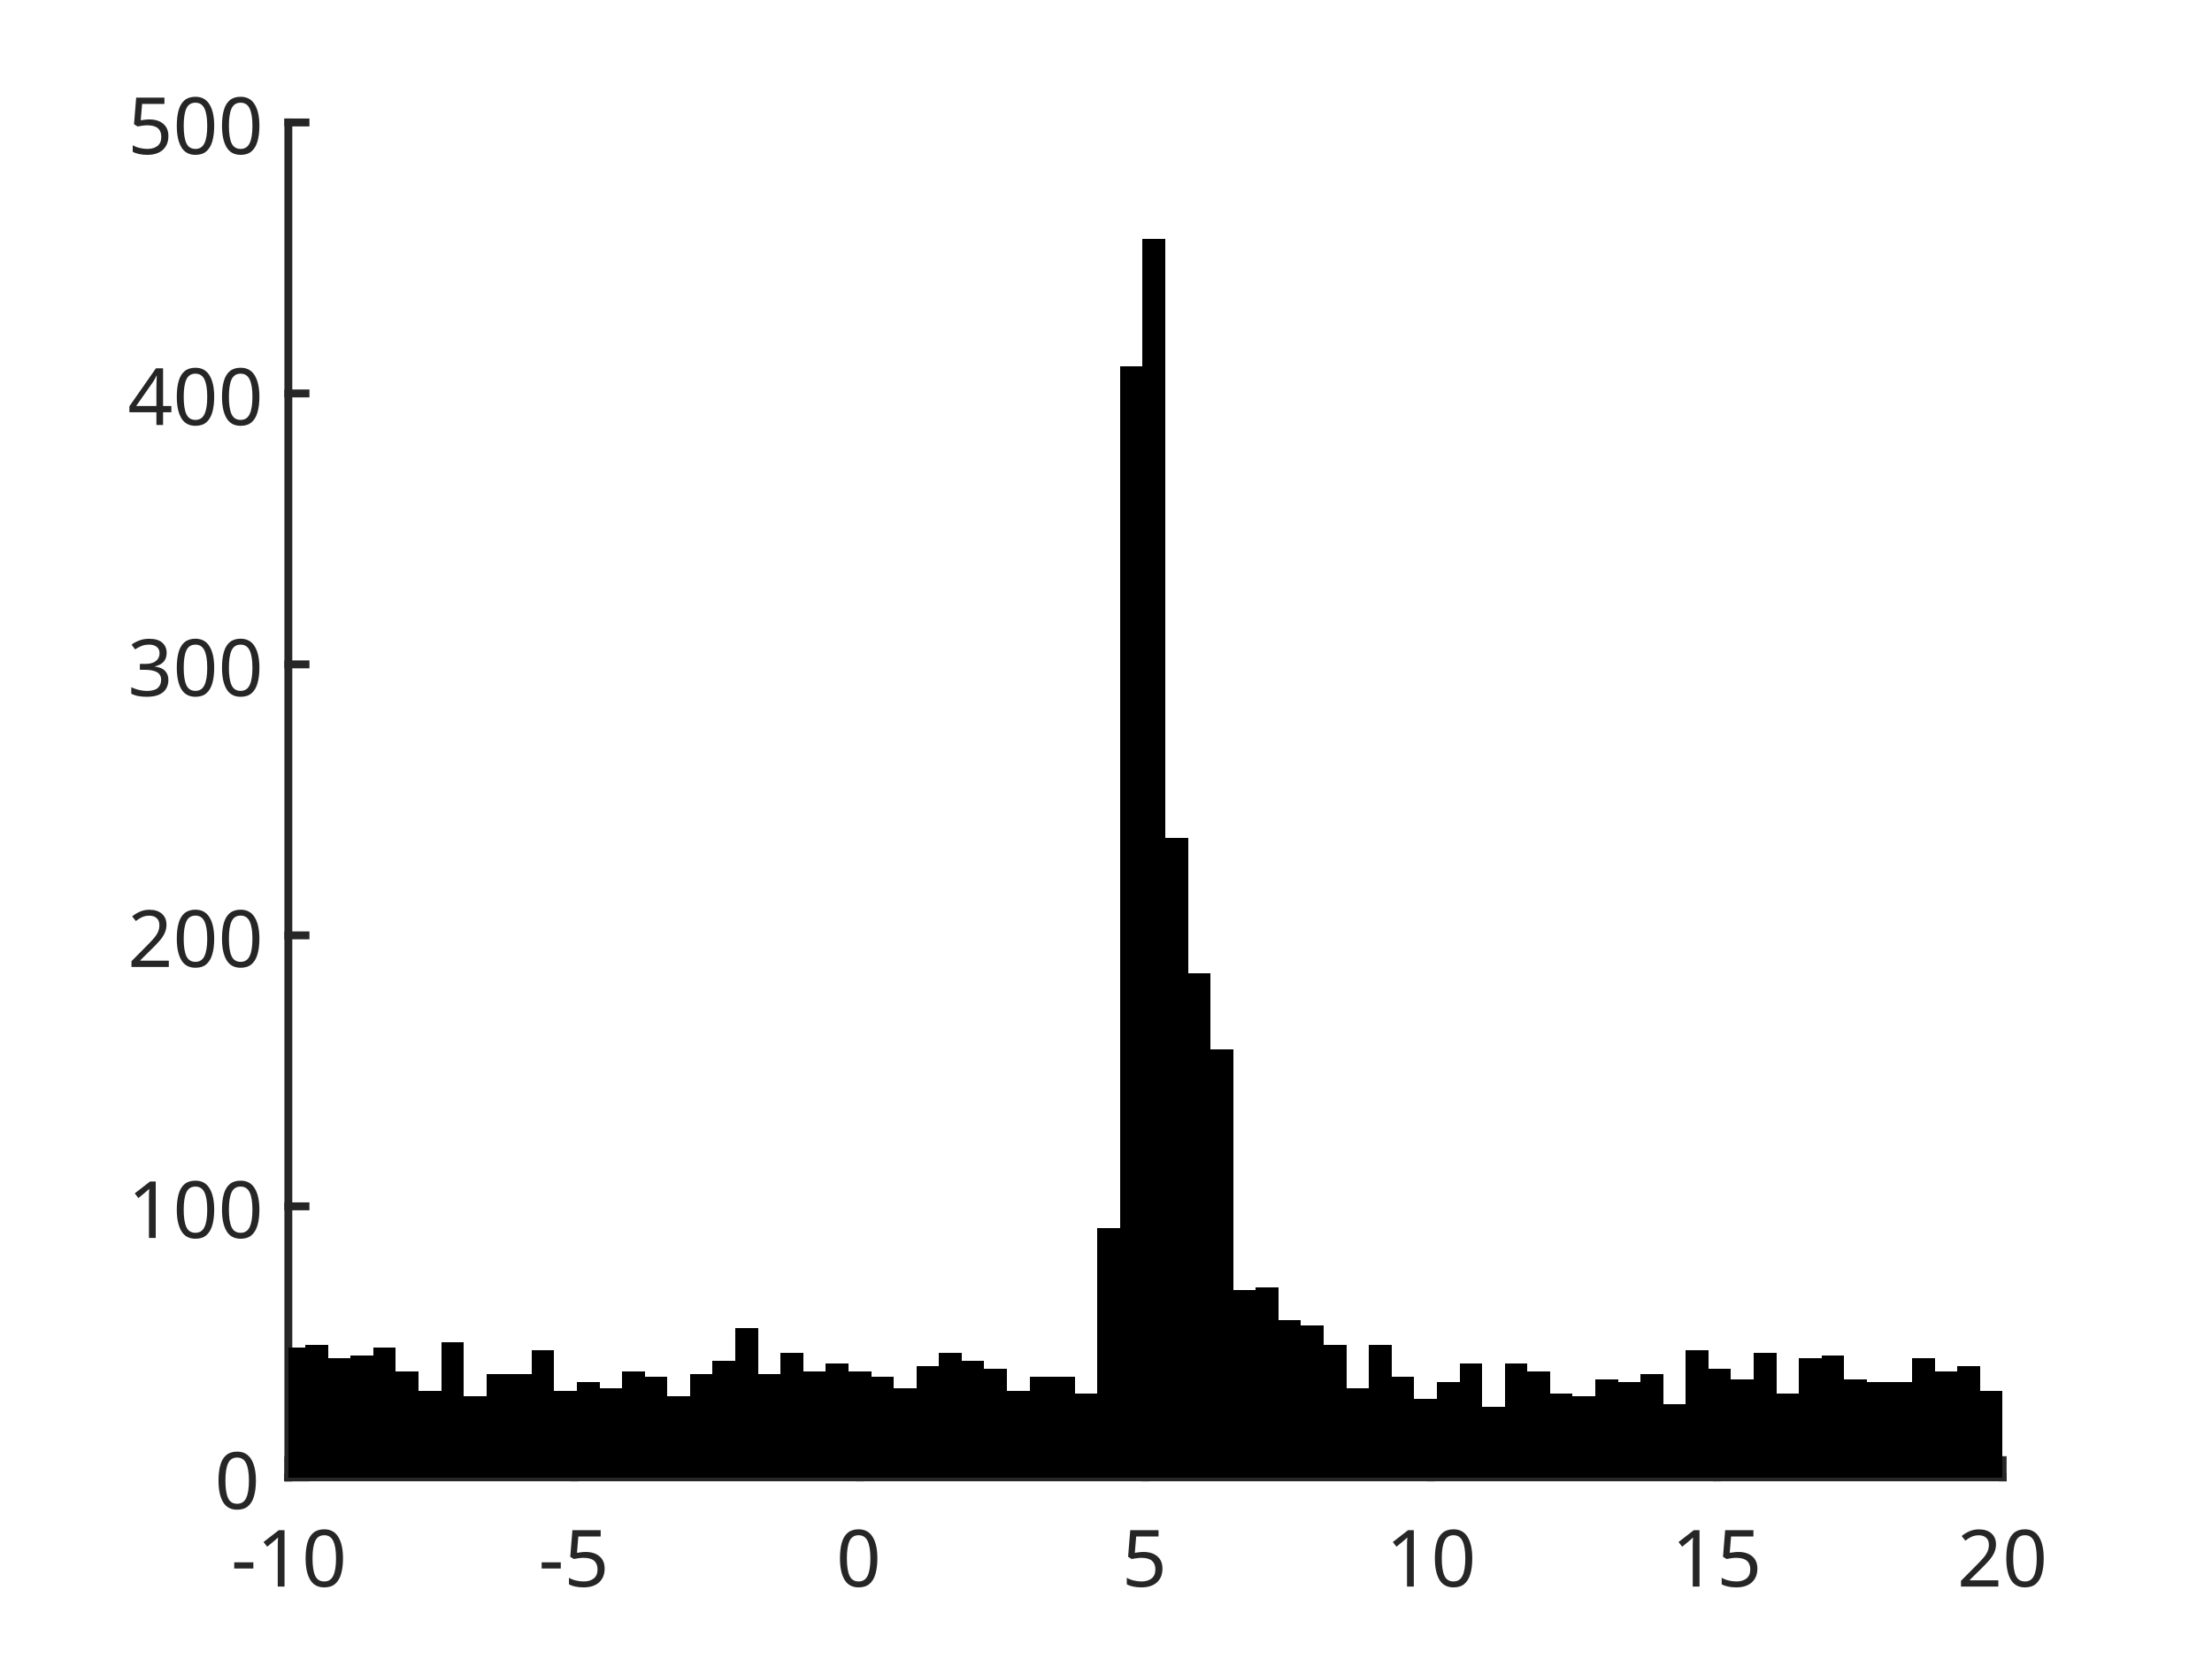
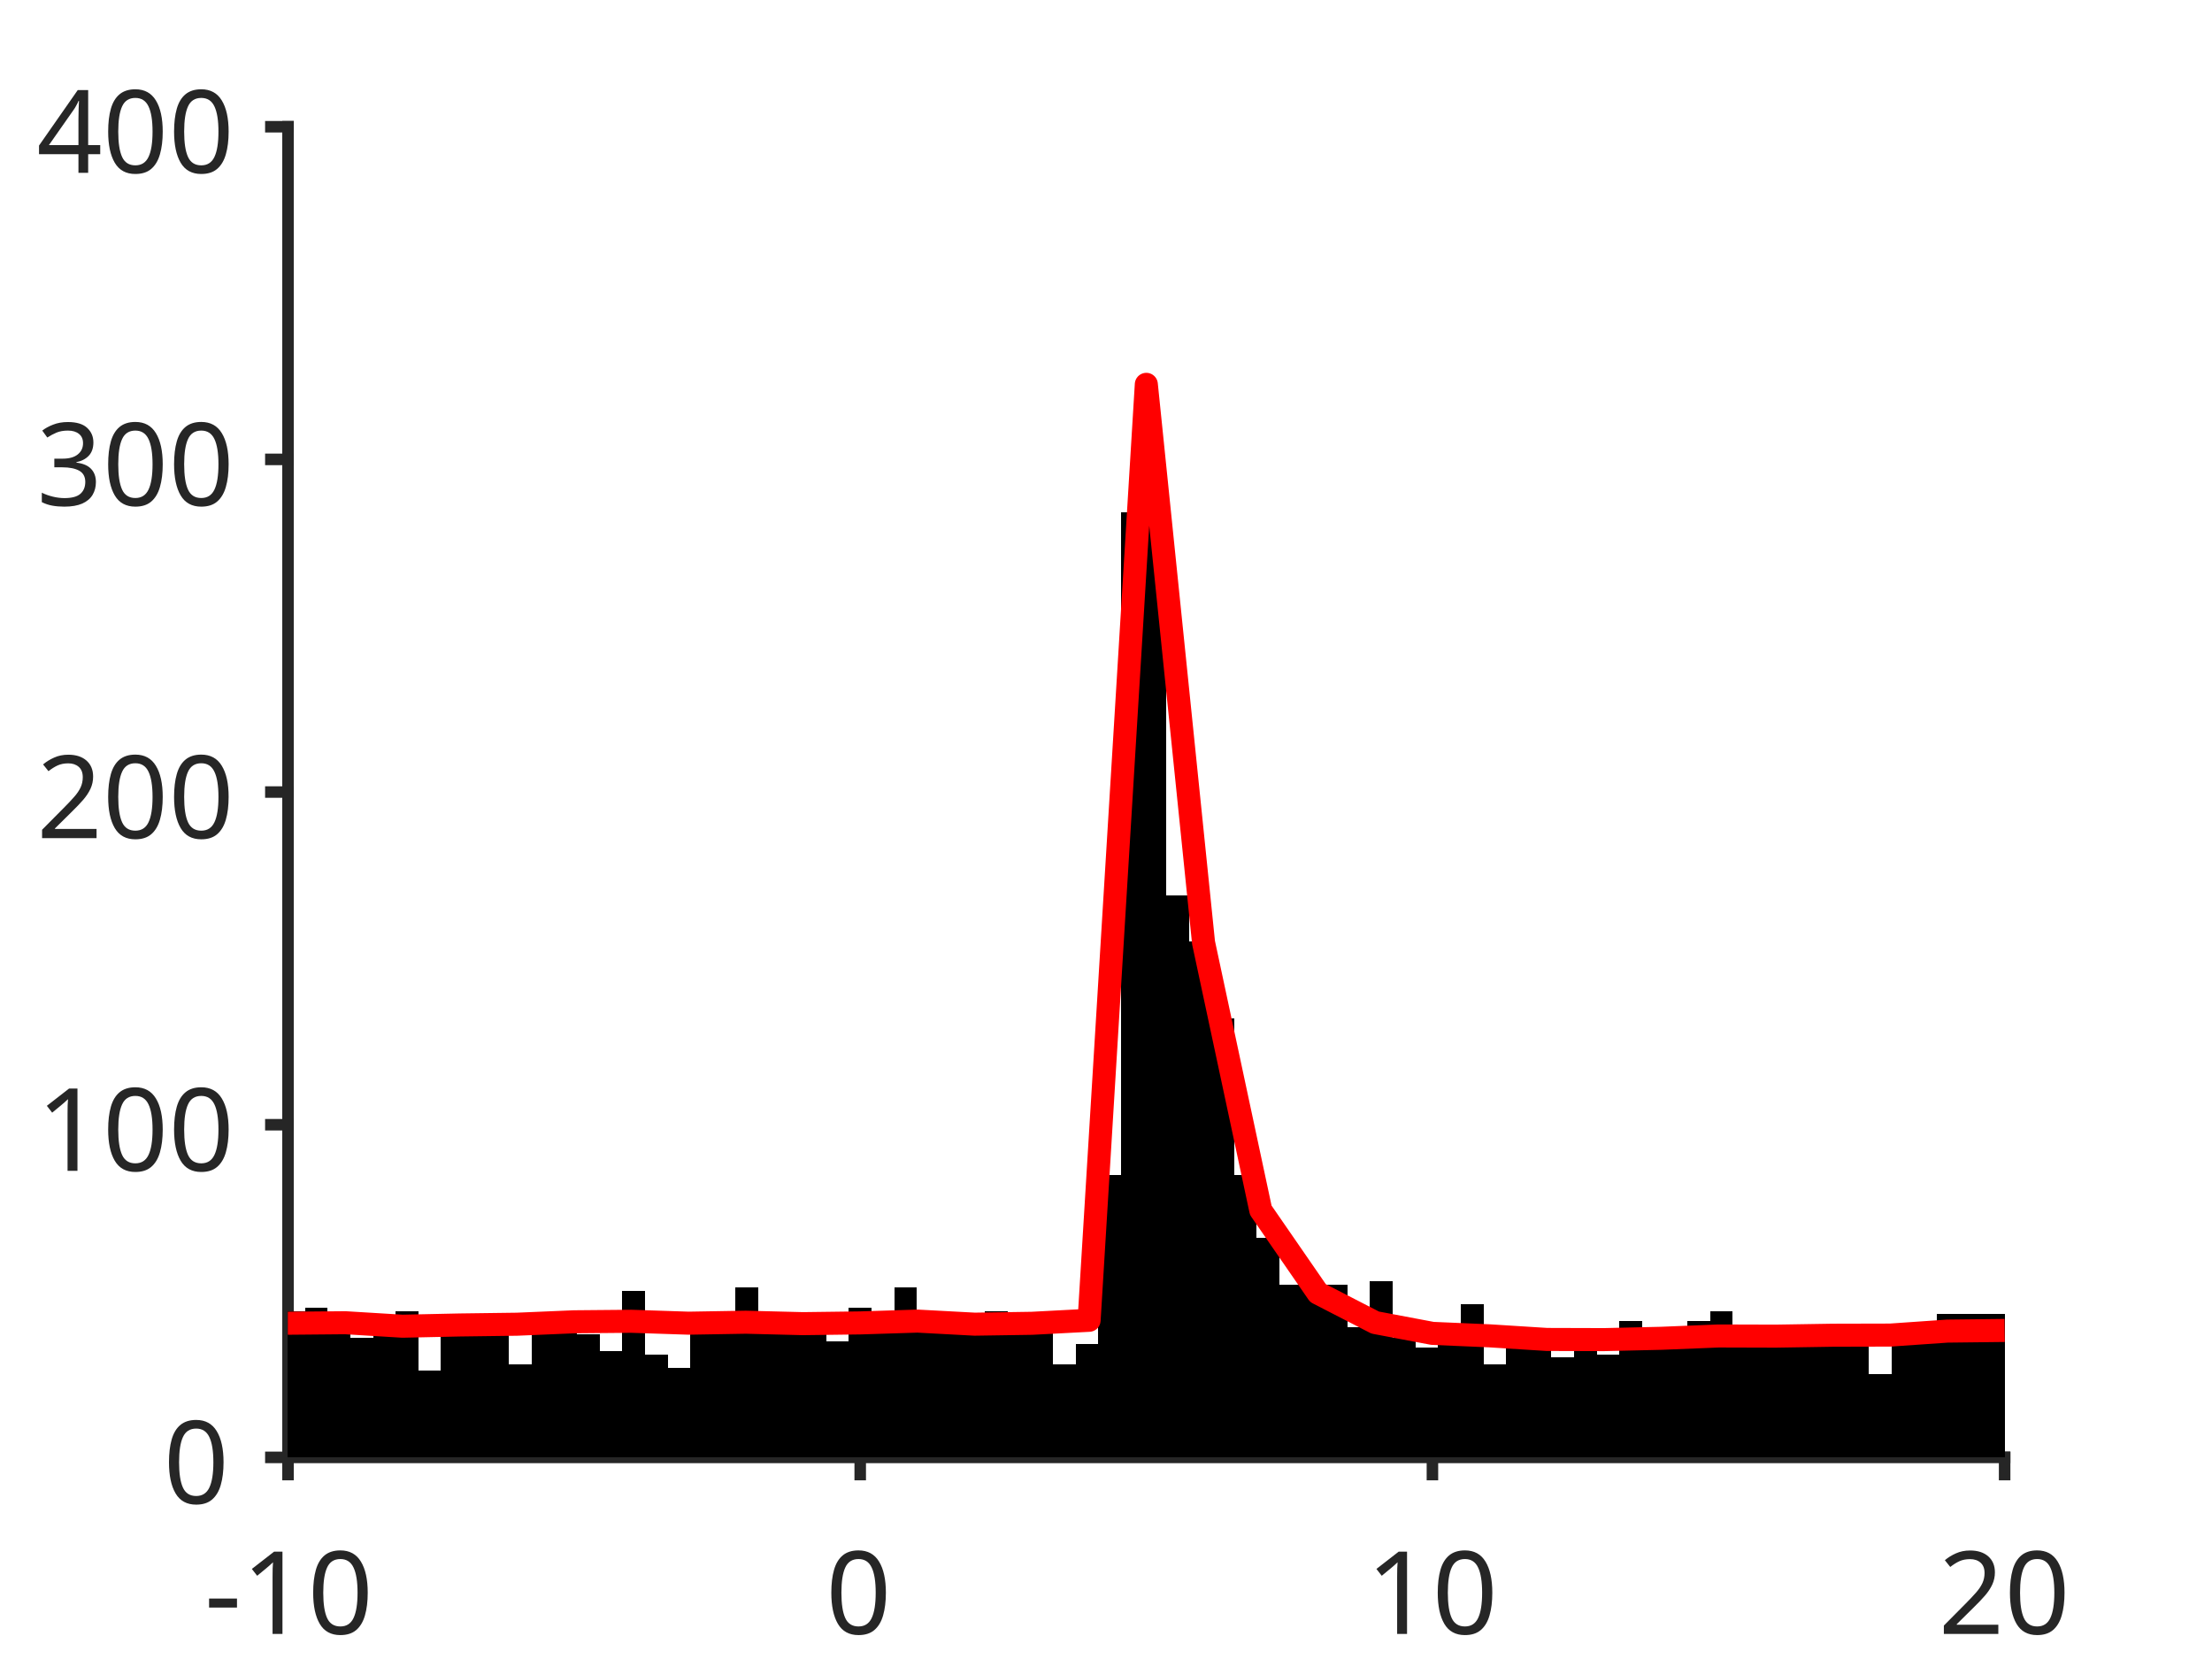
- <svg xmlns="http://www.w3.org/2000/svg" style="fill-opacity:1; color-rendering:auto; color-interpolation:auto; text-rendering:auto; stroke:black; stroke-linecap:square; stroke-miterlimit:10; shape-rendering:auto; stroke-opacity:1; fill:black; stroke-dasharray:none; font-weight:normal; stroke-width:1; font-family:'Dialog'; font-style:normal; stroke-linejoin:miter; font-size:12px; stroke-dashoffset:0; image-rendering:auto;" width="560" height="420">
+ <svg xmlns="http://www.w3.org/2000/svg" style="fill-opacity:1; color-rendering:auto; color-interpolation:auto; text-rendering:auto; stroke:black; stroke-linecap:square; stroke-miterlimit:10; shape-rendering:auto; stroke-opacity:1; fill:black; stroke-dasharray:none; font-weight:normal; stroke-width:1; font-family:'Dialog'; font-style:normal; stroke-linejoin:miter; font-size:12px; stroke-dashoffset:0; image-rendering:auto;" width="384" height="288">
  <defs id="genericDefs" />
  <g>
    <defs id="defs1">
      <clipPath clipPathUnits="userSpaceOnUse" id="clipPath1">
-         <path d="M0 0 L560 0 L560 420 L0 420 L0 0 Z" />
+         <path d="M0 0 L384 0 L384 288 L0 288 L0 0 Z" />
      </clipPath>
      <font horiz-adv-x="75.0" id="font1">
        <font-face ascent="100.537" descent="21.973" units-per-em="100" style="font-style:normal; font-family:SansSerif; font-weight:normal;" />
        <missing-glyph horiz-adv-x="75.0" d="M12.5 0 L12.5 62.5 L62.5 62.5 L62.5 0 L12.5 0 ZM14.062 1.562 L60.938 1.562 L60.938 60.938 L14.062 60.938 L14.062 1.562 Z" />
        <glyph unicode="0" horiz-adv-x="55.615" d="M4.156 35.297 Q4.156 48 6.766 55.742 Q9.375 63.484 14.523 67.68 Q19.672 71.875 27.484 71.875 Q33.25 71.875 37.594 69.555 Q41.938 67.234 44.773 62.867 Q47.609 58.5 49.219 52.227 Q50.828 45.953 50.828 35.297 Q50.828 22.703 48.242 14.969 Q45.656 7.234 40.508 3.008 Q35.359 -1.219 27.484 -1.219 Q17.141 -1.219 11.234 6.203 Q4.156 15.141 4.156 35.297 ZM13.188 35.297 Q13.188 17.672 17.312 11.836 Q21.438 6 27.484 6 Q33.547 6 37.672 11.859 Q41.797 17.719 41.797 35.297 Q41.797 52.984 37.672 58.789 Q33.547 64.594 27.391 64.594 Q21.344 64.594 17.719 59.469 Q13.188 52.938 13.188 35.297 Z" />
        <glyph unicode="1" horiz-adv-x="55.615" d="M37.25 0 L28.469 0 L28.469 56 Q25.297 52.984 20.141 49.953 Q14.984 46.922 10.891 45.406 L10.891 53.906 Q18.266 57.375 23.781 62.305 Q29.297 67.234 31.594 71.875 L37.25 71.875 L37.25 0 Z" />
        <glyph unicode="-" horiz-adv-x="33.301" d="M3.172 21.484 L3.172 30.328 L30.172 30.328 L30.172 21.484 L3.172 21.484 Z" />
-         <glyph unicode="5" horiz-adv-x="55.615" d="M4.156 18.75 L13.375 19.531 Q14.406 12.797 18.141 9.398 Q21.875 6 27.156 6 Q33.5 6 37.891 10.789 Q42.281 15.578 42.281 23.484 Q42.281 31 38.062 35.352 Q33.844 39.703 27 39.703 Q22.75 39.703 19.336 37.773 Q15.922 35.844 13.969 32.766 L5.719 33.844 L12.641 70.609 L48.25 70.609 L48.25 62.203 L19.672 62.203 L15.828 42.969 Q22.266 47.469 29.344 47.469 Q38.719 47.469 45.164 40.969 Q51.609 34.469 51.609 24.266 Q51.609 14.547 45.953 7.469 Q39.062 -1.219 27.156 -1.219 Q17.391 -1.219 11.211 4.25 Q5.031 9.719 4.156 18.75 Z" />
        <glyph unicode="2" horiz-adv-x="55.615" d="M50.344 8.453 L50.344 0 L3.031 0 Q2.938 3.172 4.047 6.109 Q5.859 10.938 9.836 15.625 Q13.812 20.312 21.344 26.469 Q33.016 36.031 37.117 41.625 Q41.219 47.219 41.219 52.203 Q41.219 57.422 37.477 61.008 Q33.734 64.594 27.734 64.594 Q21.391 64.594 17.578 60.789 Q13.766 56.984 13.719 50.25 L4.688 51.172 Q5.609 61.281 11.664 66.578 Q17.719 71.875 27.938 71.875 Q38.234 71.875 44.242 66.164 Q50.25 60.453 50.25 52 Q50.25 47.703 48.492 43.555 Q46.734 39.406 42.656 34.812 Q38.578 30.219 29.109 22.219 Q21.188 15.578 18.945 13.211 Q16.703 10.844 15.234 8.453 L50.344 8.453 Z" />
        <glyph unicode="3" horiz-adv-x="55.615" d="M4.203 18.891 L12.984 20.062 Q14.5 12.594 18.141 9.297 Q21.781 6 27 6 Q33.203 6 37.477 10.297 Q41.75 14.594 41.75 20.953 Q41.75 27 37.797 30.93 Q33.844 34.859 27.734 34.859 Q25.25 34.859 21.531 33.891 L22.516 41.609 Q23.391 41.5 23.922 41.5 Q29.547 41.5 34.039 44.43 Q38.531 47.359 38.531 53.469 Q38.531 58.297 35.258 61.477 Q31.984 64.656 26.812 64.656 Q21.688 64.656 18.266 61.43 Q14.844 58.203 13.875 51.766 L5.078 53.328 Q6.688 62.156 12.398 67.016 Q18.109 71.875 26.609 71.875 Q32.469 71.875 37.398 69.359 Q42.328 66.844 44.945 62.5 Q47.562 58.156 47.562 53.266 Q47.562 48.641 45.07 44.828 Q42.578 41.016 37.703 38.766 Q44.047 37.312 47.562 32.695 Q51.078 28.078 51.078 21.141 Q51.078 11.766 44.242 5.25 Q37.406 -1.266 26.953 -1.266 Q17.531 -1.266 11.305 4.352 Q5.078 9.969 4.203 18.891 Z" />
        <glyph unicode="4" horiz-adv-x="55.615" d="M32.328 0 L32.328 17.141 L1.266 17.141 L1.266 25.203 L33.938 71.578 L41.109 71.578 L41.109 25.203 L50.781 25.203 L50.781 17.141 L41.109 17.141 L41.109 0 L32.328 0 ZM32.328 25.203 L32.328 57.469 L9.906 25.203 L32.328 25.203 Z" />
      </font>
    </defs>
    <g style="fill:white; stroke:white;">
-       <rect x="0" y="0" width="560" style="clip-path:url(#clipPath1); stroke:none;" height="420" />
+       <rect x="0" y="0" width="384" style="clip-path:url(#clipPath1); stroke:none;" height="288" />
    </g>
    <g style="fill:white; text-rendering:optimizeSpeed; color-rendering:optimizeSpeed; image-rendering:optimizeSpeed; shape-rendering:crispEdges; stroke:white; color-interpolation:sRGB;">
-       <rect x="0" width="560" height="420" y="0" style="stroke:none;" />
-       <path style="stroke:none;" d="M73 374 L507 374 L507 31 L73 31 Z" />
+       <rect x="0" width="384" height="288" y="0" style="stroke:none;" />
+       <path style="stroke:none;" d="M50 253 L348 253 L348 22 L50 22 Z" />
    </g>
    <g style="fill:rgb(38,38,38); text-rendering:geometricPrecision; image-rendering:optimizeQuality; color-rendering:optimizeQuality; stroke-linejoin:round; stroke:rgb(38,38,38); color-interpolation:linearRGB; stroke-width:2;">
-       <line y2="374" style="fill:none;" x1="73" x2="507" y1="374" />
-       <line y2="369.66" style="fill:none;" x1="73" x2="73" y1="374" />
-       <line y2="369.66" style="fill:none;" x1="145.333" x2="145.333" y1="374" />
-       <line y2="369.66" style="fill:none;" x1="217.667" x2="217.667" y1="374" />
-       <line y2="369.66" style="fill:none;" x1="290" x2="290" y1="374" />
-       <line y2="369.66" style="fill:none;" x1="362.333" x2="362.333" y1="374" />
-       <line y2="369.66" style="fill:none;" x1="434.667" x2="434.667" y1="374" />
-       <line y2="369.66" style="fill:none;" x1="507" x2="507" y1="374" />
+       <line y2="253" style="fill:none;" x1="50" x2="348" y1="253" />
+       <line y2="255.98" style="fill:none;" x1="50" x2="50" y1="253" />
+       <line y2="255.98" style="fill:none;" x1="149.333" x2="149.333" y1="253" />
+       <line y2="255.98" style="fill:none;" x1="248.667" x2="248.667" y1="253" />
+       <line y2="255.98" style="fill:none;" x1="348" x2="348" y1="253" />
    </g>
-     <g transform="translate(73,380.6667)" style="font-size:20px; fill:rgb(38,38,38); text-rendering:geometricPrecision; image-rendering:optimizeQuality; color-rendering:optimizeQuality; font-family:'SansSerif'; stroke:rgb(38,38,38); color-interpolation:linearRGB;">
+     <g transform="translate(50,262.6467)" style="font-size:20px; fill:rgb(38,38,38); text-rendering:geometricPrecision; image-rendering:optimizeQuality; color-rendering:optimizeQuality; font-family:'SansSerif'; stroke:rgb(38,38,38); color-interpolation:linearRGB;">
      <text x="-14.5" xml:space="preserve" y="21" style="stroke:none;">-10</text>
    </g>
-     <g transform="translate(145.3333,380.6667)" style="font-size:20px; fill:rgb(38,38,38); text-rendering:geometricPrecision; image-rendering:optimizeQuality; color-rendering:optimizeQuality; font-family:'SansSerif'; stroke:rgb(38,38,38); color-interpolation:linearRGB;">
-       <text x="-9" xml:space="preserve" y="21" style="stroke:none;">-5</text>
-     </g>
-     <g transform="translate(217.6667,380.6667)" style="font-size:20px; fill:rgb(38,38,38); text-rendering:geometricPrecision; image-rendering:optimizeQuality; color-rendering:optimizeQuality; font-family:'SansSerif'; stroke:rgb(38,38,38); color-interpolation:linearRGB;">
+     <g transform="translate(149.3333,262.6467)" style="font-size:20px; fill:rgb(38,38,38); text-rendering:geometricPrecision; image-rendering:optimizeQuality; color-rendering:optimizeQuality; font-family:'SansSerif'; stroke:rgb(38,38,38); color-interpolation:linearRGB;">
      <text x="-6" xml:space="preserve" y="21" style="stroke:none;">0</text>
    </g>
-     <g transform="translate(290,380.6667)" style="font-size:20px; fill:rgb(38,38,38); text-rendering:geometricPrecision; image-rendering:optimizeQuality; color-rendering:optimizeQuality; font-family:'SansSerif'; stroke:rgb(38,38,38); color-interpolation:linearRGB;">
-       <text x="-6" xml:space="preserve" y="21" style="stroke:none;">5</text>
-     </g>
-     <g transform="translate(362.3333,380.6667)" style="font-size:20px; fill:rgb(38,38,38); text-rendering:geometricPrecision; image-rendering:optimizeQuality; color-rendering:optimizeQuality; font-family:'SansSerif'; stroke:rgb(38,38,38); color-interpolation:linearRGB;">
+     <g transform="translate(248.6667,262.6467)" style="font-size:20px; fill:rgb(38,38,38); text-rendering:geometricPrecision; image-rendering:optimizeQuality; color-rendering:optimizeQuality; font-family:'SansSerif'; stroke:rgb(38,38,38); color-interpolation:linearRGB;">
      <text x="-11.5" xml:space="preserve" y="21" style="stroke:none;">10</text>
    </g>
-     <g transform="translate(434.6667,380.6667)" style="font-size:20px; fill:rgb(38,38,38); text-rendering:geometricPrecision; image-rendering:optimizeQuality; color-rendering:optimizeQuality; font-family:'SansSerif'; stroke:rgb(38,38,38); color-interpolation:linearRGB;">
-       <text x="-11.5" xml:space="preserve" y="21" style="stroke:none;">15</text>
-     </g>
-     <g transform="translate(507,380.6667)" style="font-size:20px; fill:rgb(38,38,38); text-rendering:geometricPrecision; image-rendering:optimizeQuality; color-rendering:optimizeQuality; font-family:'SansSerif'; stroke:rgb(38,38,38); color-interpolation:linearRGB;">
+     <g transform="translate(348,262.6467)" style="font-size:20px; fill:rgb(38,38,38); text-rendering:geometricPrecision; image-rendering:optimizeQuality; color-rendering:optimizeQuality; font-family:'SansSerif'; stroke:rgb(38,38,38); color-interpolation:linearRGB;">
      <text x="-11.5" xml:space="preserve" y="21" style="stroke:none;">20</text>
    </g>
    <g style="fill:rgb(38,38,38); text-rendering:geometricPrecision; image-rendering:optimizeQuality; color-rendering:optimizeQuality; stroke-linejoin:round; stroke:rgb(38,38,38); color-interpolation:linearRGB; stroke-width:2;">
-       <line y2="31" style="fill:none;" x1="73" x2="73" y1="374" />
-       <line y2="374" style="fill:none;" x1="73" x2="77.34" y1="374" />
-       <line y2="305.4" style="fill:none;" x1="73" x2="77.34" y1="305.4" />
-       <line y2="236.8" style="fill:none;" x1="73" x2="77.34" y1="236.8" />
-       <line y2="168.2" style="fill:none;" x1="73" x2="77.34" y1="168.2" />
-       <line y2="99.6" style="fill:none;" x1="73" x2="77.34" y1="99.6" />
-       <line y2="31" style="fill:none;" x1="73" x2="77.34" y1="31" />
+       <line y2="22" style="fill:none;" x1="50" x2="50" y1="253" />
+       <line y2="253" style="fill:none;" x1="50" x2="47.02" y1="253" />
+       <line y2="195.25" style="fill:none;" x1="50" x2="47.02" y1="195.25" />
+       <line y2="137.5" style="fill:none;" x1="50" x2="47.02" y1="137.5" />
+       <line y2="79.75" style="fill:none;" x1="50" x2="47.02" y1="79.75" />
+       <line y2="22" style="fill:none;" x1="50" x2="47.02" y1="22" />
    </g>
-     <g transform="translate(66.3333,374)" style="font-size:20px; fill:rgb(38,38,38); text-rendering:geometricPrecision; image-rendering:optimizeQuality; color-rendering:optimizeQuality; font-family:'SansSerif'; stroke:rgb(38,38,38); color-interpolation:linearRGB;">
+     <g transform="translate(40.3533,253)" style="font-size:20px; fill:rgb(38,38,38); text-rendering:geometricPrecision; image-rendering:optimizeQuality; color-rendering:optimizeQuality; font-family:'SansSerif'; stroke:rgb(38,38,38); color-interpolation:linearRGB;">
      <text x="-12" xml:space="preserve" y="8" style="stroke:none;">0</text>
    </g>
-     <g transform="translate(66.3333,305.4)" style="font-size:20px; fill:rgb(38,38,38); text-rendering:geometricPrecision; image-rendering:optimizeQuality; color-rendering:optimizeQuality; font-family:'SansSerif'; stroke:rgb(38,38,38); color-interpolation:linearRGB;">
+     <g transform="translate(40.3533,195.25)" style="font-size:20px; fill:rgb(38,38,38); text-rendering:geometricPrecision; image-rendering:optimizeQuality; color-rendering:optimizeQuality; font-family:'SansSerif'; stroke:rgb(38,38,38); color-interpolation:linearRGB;">
      <text x="-34" xml:space="preserve" y="8" style="stroke:none;">100</text>
    </g>
-     <g transform="translate(66.3333,236.8)" style="font-size:20px; fill:rgb(38,38,38); text-rendering:geometricPrecision; image-rendering:optimizeQuality; color-rendering:optimizeQuality; font-family:'SansSerif'; stroke:rgb(38,38,38); color-interpolation:linearRGB;">
+     <g transform="translate(40.3533,137.5)" style="font-size:20px; fill:rgb(38,38,38); text-rendering:geometricPrecision; image-rendering:optimizeQuality; color-rendering:optimizeQuality; font-family:'SansSerif'; stroke:rgb(38,38,38); color-interpolation:linearRGB;">
      <text x="-34" xml:space="preserve" y="8" style="stroke:none;">200</text>
    </g>
-     <g transform="translate(66.3333,168.2)" style="font-size:20px; fill:rgb(38,38,38); text-rendering:geometricPrecision; image-rendering:optimizeQuality; color-rendering:optimizeQuality; font-family:'SansSerif'; stroke:rgb(38,38,38); color-interpolation:linearRGB;">
+     <g transform="translate(40.3533,79.75)" style="font-size:20px; fill:rgb(38,38,38); text-rendering:geometricPrecision; image-rendering:optimizeQuality; color-rendering:optimizeQuality; font-family:'SansSerif'; stroke:rgb(38,38,38); color-interpolation:linearRGB;">
      <text x="-34" xml:space="preserve" y="8" style="stroke:none;">300</text>
    </g>
-     <g transform="translate(66.3333,99.6)" style="font-size:20px; fill:rgb(38,38,38); text-rendering:geometricPrecision; image-rendering:optimizeQuality; color-rendering:optimizeQuality; font-family:'SansSerif'; stroke:rgb(38,38,38); color-interpolation:linearRGB;">
+     <g transform="translate(40.3533,22)" style="font-size:20px; fill:rgb(38,38,38); text-rendering:geometricPrecision; image-rendering:optimizeQuality; color-rendering:optimizeQuality; font-family:'SansSerif'; stroke:rgb(38,38,38); color-interpolation:linearRGB;">
      <text x="-34" xml:space="preserve" y="8" style="stroke:none;">400</text>
    </g>
-     <g transform="translate(66.3333,31)" style="font-size:20px; fill:rgb(38,38,38); text-rendering:geometricPrecision; image-rendering:optimizeQuality; color-rendering:optimizeQuality; font-family:'SansSerif'; stroke:rgb(38,38,38); color-interpolation:linearRGB;">
-       <text x="-34" xml:space="preserve" y="8" style="stroke:none;">500</text>
-     </g>
    <g style="stroke-linecap:butt; fill:rgb(38,38,38); text-rendering:geometricPrecision; image-rendering:optimizeQuality; color-rendering:optimizeQuality; stroke-linejoin:round; stroke:rgb(38,38,38); color-interpolation:linearRGB; stroke-width:0.667;">
-       <line y2="374" style="fill:none;" x1="73" x2="507" y1="374" />
+       <line y2="253" style="fill:none;" x1="50" x2="348" y1="253" />
    </g>
    <g style="text-rendering:optimizeSpeed; shape-rendering:crispEdges; color-interpolation:sRGB; color-rendering:optimizeSpeed; image-rendering:optimizeSpeed;">
-       <path style="stroke:none;" d="M77.297 374 L77.297 341.072 L72.948 341.072 L72.948 374 ZM83.026 374 L83.026 340.386 L77.297 340.386 L77.297 374 ZM88.756 374 L88.756 343.816 L83.026 343.816 L83.026 374 ZM94.485 374 L94.485 343.13 L88.756 343.13 L88.756 374 ZM100.215 374 L100.215 341.072 L94.485 341.072 L94.485 374 ZM105.944 374 L105.944 347.246 L100.215 347.246 L100.215 374 ZM111.673 374 L111.673 352.048 L105.944 352.048 L105.944 374 ZM117.403 374 L117.403 339.7 L111.673 339.7 L111.673 374 ZM123.132 374 L123.132 353.42 L117.403 353.42 L117.403 374 ZM128.861 347.932 L123.132 347.932 L123.132 374 L128.861 374 L134.591 374 L134.591 347.932 ZM140.32 374 L140.32 341.758 L134.591 341.758 L134.591 374 ZM146.049 374 L146.049 352.048 L140.32 352.048 L140.32 374 ZM151.779 374 L151.779 349.99 L146.049 349.99 L146.049 374 ZM157.508 374 L157.508 351.362 L151.779 351.362 L151.779 374 ZM163.238 374 L163.238 347.246 L157.508 347.246 L157.508 374 ZM168.967 374 L168.967 348.618 L163.238 348.618 L163.238 374 ZM174.696 374 L174.696 353.42 L168.967 353.42 L168.967 374 ZM180.426 374 L180.426 347.932 L174.696 347.932 L174.696 374 ZM186.155 374 L186.155 344.502 L180.426 344.502 L180.426 374 ZM191.885 374 L191.885 336.27 L186.155 336.27 L186.155 374 ZM197.614 374 L197.614 347.932 L191.885 347.932 L191.885 374 ZM203.343 374 L203.343 342.444 L197.614 342.444 L197.614 374 ZM209.073 374 L209.073 347.246 L203.343 347.246 L203.343 374 ZM214.802 374 L214.802 345.188 L209.073 345.188 L209.073 374 ZM220.531 374 L220.531 347.246 L214.802 347.246 L214.802 374 ZM226.261 374 L226.261 348.618 L220.531 348.618 L220.531 374 ZM231.99 374 L231.99 351.362 L226.261 351.362 L226.261 374 ZM237.72 374 L237.72 345.874 L231.99 345.874 L231.99 374 ZM243.449 374 L243.449 342.444 L237.72 342.444 L237.72 374 ZM249.178 374 L249.178 344.502 L243.449 344.502 L243.449 374 ZM254.908 374 L254.908 346.56 L249.178 346.56 L249.178 374 ZM260.637 374 L260.637 352.048 L254.908 352.048 L254.908 374 ZM266.366 348.618 L260.637 348.618 L260.637 374 L266.366 374 L272.096 374 L272.096 348.618 ZM277.825 374 L277.825 352.734 L272.096 352.734 L272.096 374 ZM283.554 374 L283.554 310.888 L277.825 310.888 L277.825 374 ZM289.284 374 L289.284 92.74 L283.554 92.74 L283.554 374 ZM295.013 374 L295.013 60.498 L289.284 60.498 L289.284 374 ZM300.743 374 L300.743 212.104 L295.013 212.104 L295.013 374 ZM306.472 374 L306.472 246.404 L300.743 246.404 L300.743 374 ZM312.201 374 L312.201 265.612 L306.472 265.612 L306.472 374 ZM317.931 374 L317.931 326.666 L312.201 326.666 L312.201 374 ZM323.66 374 L323.66 325.98 L317.931 325.98 L317.931 374 ZM329.389 374 L329.389 334.212 L323.66 334.212 L323.66 374 ZM335.119 374 L335.119 335.584 L329.389 335.584 L329.389 374 ZM340.848 374 L340.848 340.386 L335.119 340.386 L335.119 374 ZM346.578 374 L346.578 351.362 L340.848 351.362 L340.848 374 ZM352.307 374 L352.307 340.386 L346.578 340.386 L346.578 374 ZM358.036 374 L358.036 348.618 L352.307 348.618 L352.307 374 ZM363.766 374 L363.766 354.106 L358.036 354.106 L358.036 374 ZM369.495 374 L369.495 349.99 L363.766 349.99 L363.766 374 ZM375.224 374 L375.224 345.188 L369.495 345.188 L369.495 374 ZM380.954 374 L380.954 356.164 L375.224 356.164 L375.224 374 ZM386.683 374 L386.683 345.188 L380.954 345.188 L380.954 374 ZM392.413 374 L392.413 347.246 L386.683 347.246 L386.683 374 ZM398.142 374 L398.142 352.734 L392.413 352.734 L392.413 374 ZM403.871 374 L403.871 353.42 L398.142 353.42 L398.142 374 ZM409.601 374 L409.601 349.304 L403.871 349.304 L403.871 374 ZM415.33 374 L415.33 349.99 L409.601 349.99 L409.601 374 ZM421.059 374 L421.059 347.932 L415.33 347.932 L415.33 374 ZM426.789 374 L426.789 355.478 L421.059 355.478 L421.059 374 ZM432.518 374 L432.518 341.758 L426.789 341.758 L426.789 374 ZM438.248 374 L438.248 346.56 L432.518 346.56 L432.518 374 ZM443.977 374 L443.977 349.304 L438.248 349.304 L438.248 374 ZM449.706 374 L449.706 342.444 L443.977 342.444 L443.977 374 ZM455.436 374 L455.436 352.734 L449.706 352.734 L449.706 374 ZM461.165 374 L461.165 343.816 L455.436 343.816 L455.436 374 ZM466.894 374 L466.894 343.13 L461.165 343.13 L461.165 374 ZM472.624 374 L472.624 349.304 L466.894 349.304 L466.894 374 ZM478.353 349.99 L472.624 349.99 L472.624 374 L478.353 374 L484.082 374 L484.082 349.99 ZM489.812 374 L489.812 343.816 L484.082 343.816 L484.082 374 ZM495.541 374 L495.541 347.246 L489.812 347.246 L489.812 374 ZM501.271 374 L501.271 345.874 L495.541 345.874 L495.541 374 ZM507 374 L507 352.048 L501.271 352.048 L501.271 374 Z" />
+       <path style="stroke:none;" d="M52.95 253 L52.95 227.59 L49.965 227.59 L49.965 253 ZM56.885 253 L56.885 227.012 L52.95 227.012 L52.95 253 ZM60.819 253 L60.819 228.745 L56.885 228.745 L56.885 253 ZM64.752 253 L64.752 232.21 L60.819 232.21 L60.819 253 ZM68.686 253 L68.686 231.055 L64.752 231.055 L64.752 253 ZM72.621 253 L72.621 227.59 L68.686 227.59 L68.686 253 ZM76.555 253 L76.555 237.985 L72.621 237.985 L72.621 253 ZM80.488 253 L80.488 228.745 L76.555 228.745 L76.555 253 ZM84.422 253 L84.422 231.632 L80.488 231.632 L80.488 253 ZM88.356 253 L88.356 231.055 L84.422 231.055 L84.422 253 ZM92.29 253 L92.29 236.83 L88.356 236.83 L88.356 253 ZM96.224 253 L96.224 230.477 L92.29 230.477 L92.29 253 ZM100.158 253 L100.158 229.322 L96.224 229.322 L96.224 253 ZM104.092 253 L104.092 231.632 L100.158 231.632 L100.158 253 ZM108.026 253 L108.026 234.52 L104.092 234.52 L104.092 253 ZM111.96 253 L111.96 224.125 L108.026 224.125 L108.026 253 ZM115.894 253 L115.894 235.097 L111.96 235.097 L111.96 253 ZM119.828 253 L119.828 237.407 L115.894 237.407 L115.894 253 ZM123.762 253 L123.762 231.055 L119.828 231.055 L119.828 253 ZM127.696 253 L127.696 229.322 L123.762 229.322 L123.762 253 ZM131.63 253 L131.63 223.548 L127.696 223.548 L127.696 253 ZM135.564 229.322 L131.63 229.322 L131.63 253 L135.564 253 L139.498 253 L143.432 253 L143.432 229.322 L139.498 229.322 ZM147.366 253 L147.366 232.787 L143.432 232.787 L143.432 253 ZM151.3 253 L151.3 227.012 L147.366 227.012 L147.366 253 ZM155.234 253 L155.234 231.055 L151.3 231.055 L151.3 253 ZM159.168 253 L159.168 223.548 L155.234 223.548 L155.234 253 ZM163.102 253 L163.102 231.055 L159.168 231.055 L159.168 253 ZM167.036 253 L167.036 228.167 L163.102 228.167 L163.102 253 ZM170.97 253 L170.97 230.477 L167.036 230.477 L167.036 253 ZM174.904 253 L174.904 227.59 L170.97 227.59 L170.97 253 ZM178.838 253 L178.838 230.477 L174.904 230.477 L174.904 253 ZM182.772 253 L182.772 229.322 L178.838 229.322 L178.838 253 ZM186.706 253 L186.706 236.83 L182.772 236.83 L182.772 253 ZM190.64 253 L190.64 233.365 L186.706 233.365 L186.706 253 ZM194.574 253 L194.574 203.912 L190.64 203.912 L190.64 253 ZM198.508 253 L198.508 88.99 L194.574 88.99 L194.574 253 ZM202.442 253 L202.442 86.103 L198.508 86.103 L198.508 253 ZM206.376 253 L206.376 155.403 L202.442 155.403 L202.442 253 ZM210.31 253 L210.31 163.488 L206.376 163.488 L206.376 253 ZM214.244 253 L214.244 176.77 L210.31 176.77 L210.31 253 ZM218.178 253 L218.178 203.912 L214.244 203.912 L214.244 253 ZM222.112 253 L222.112 214.885 L218.178 214.885 L218.178 253 ZM226.046 253 L226.046 222.97 L222.112 222.97 L222.112 253 ZM229.98 253 L229.98 223.548 L226.046 223.548 L226.046 253 ZM233.914 253 L233.914 222.97 L229.98 222.97 L229.98 253 ZM237.848 253 L237.848 230.477 L233.914 230.477 L233.914 253 ZM241.782 253 L241.782 222.393 L237.848 222.393 L237.848 253 ZM245.716 253 L245.716 232.21 L241.782 232.21 L241.782 253 ZM249.65 253 L249.65 233.942 L245.716 233.942 L245.716 253 ZM253.584 253 L253.584 229.9 L249.65 229.9 L249.65 253 ZM257.518 253 L257.518 226.435 L253.584 226.435 L253.584 253 ZM261.452 253 L261.452 236.83 L257.518 236.83 L257.518 253 ZM265.386 253 L265.386 233.365 L261.452 233.365 L261.452 253 ZM269.32 253 L269.32 232.21 L265.386 232.21 L265.386 253 ZM273.254 253 L273.254 235.675 L269.32 235.675 L269.32 253 ZM277.188 253 L277.188 233.365 L273.254 233.365 L273.254 253 ZM281.122 253 L281.122 235.097 L277.188 235.097 L277.188 253 ZM285.056 253 L285.056 229.322 L281.122 229.322 L281.122 253 ZM288.99 253 L288.99 231.632 L285.056 231.632 L285.056 253 ZM292.924 253 L292.924 233.365 L288.99 233.365 L288.99 253 ZM296.858 253 L296.858 229.322 L292.924 229.322 L292.924 253 ZM300.792 253 L300.792 227.59 L296.858 227.59 L296.858 253 ZM304.726 253 L304.726 233.365 L300.792 233.365 L300.792 253 ZM308.66 230.477 L304.726 230.477 L304.726 253 L308.66 253 L312.594 253 L312.594 230.477 ZM316.528 253 L316.528 231.055 L312.594 231.055 L312.594 253 ZM320.462 253 L320.462 232.787 L316.528 232.787 L316.528 253 ZM324.396 253 L324.396 233.365 L320.462 233.365 L320.462 253 ZM328.33 253 L328.33 238.562 L324.396 238.562 L324.396 253 ZM332.264 253 L332.264 233.365 L328.33 233.365 L328.33 253 ZM336.198 253 L336.198 231.632 L332.264 231.632 L332.264 253 ZM340.132 228.167 L336.198 228.167 L336.198 253 L340.132 253 L344.066 253 L348 253 L348 228.167 L344.066 228.167 Z" />
+     </g>
+     <g style="stroke-linecap:butt; fill:red; text-rendering:geometricPrecision; image-rendering:optimizeQuality; color-rendering:optimizeQuality; stroke-linejoin:round; stroke:red; color-interpolation:linearRGB; stroke-width:4;">
+       <path d="M348 230.964 L338.067 231.078 L328.133 231.768 L318.2 231.792 L308.267 231.953 L298.333 231.924 L288.4 232.326 L278.467 232.555 L268.533 232.526 L258.6 231.899 L248.667 231.471 L238.733 229.596 L228.8 224.483 L218.867 210.093 L208.933 163.632 L199 66.721 L189.067 229.201 L179.133 229.723 L169.2 229.873 L159.267 229.341 L149.333 229.656 L139.4 229.784 L129.467 229.535 L119.533 229.703 L109.6 229.372 L99.667 229.461 L89.733 229.882 L79.8 230.013 L69.867 230.228 L59.933 229.623 L50 229.712 L49.965 229.712" style="fill:none; fill-rule:evenodd;" />
    </g>
  </g>
</svg>
